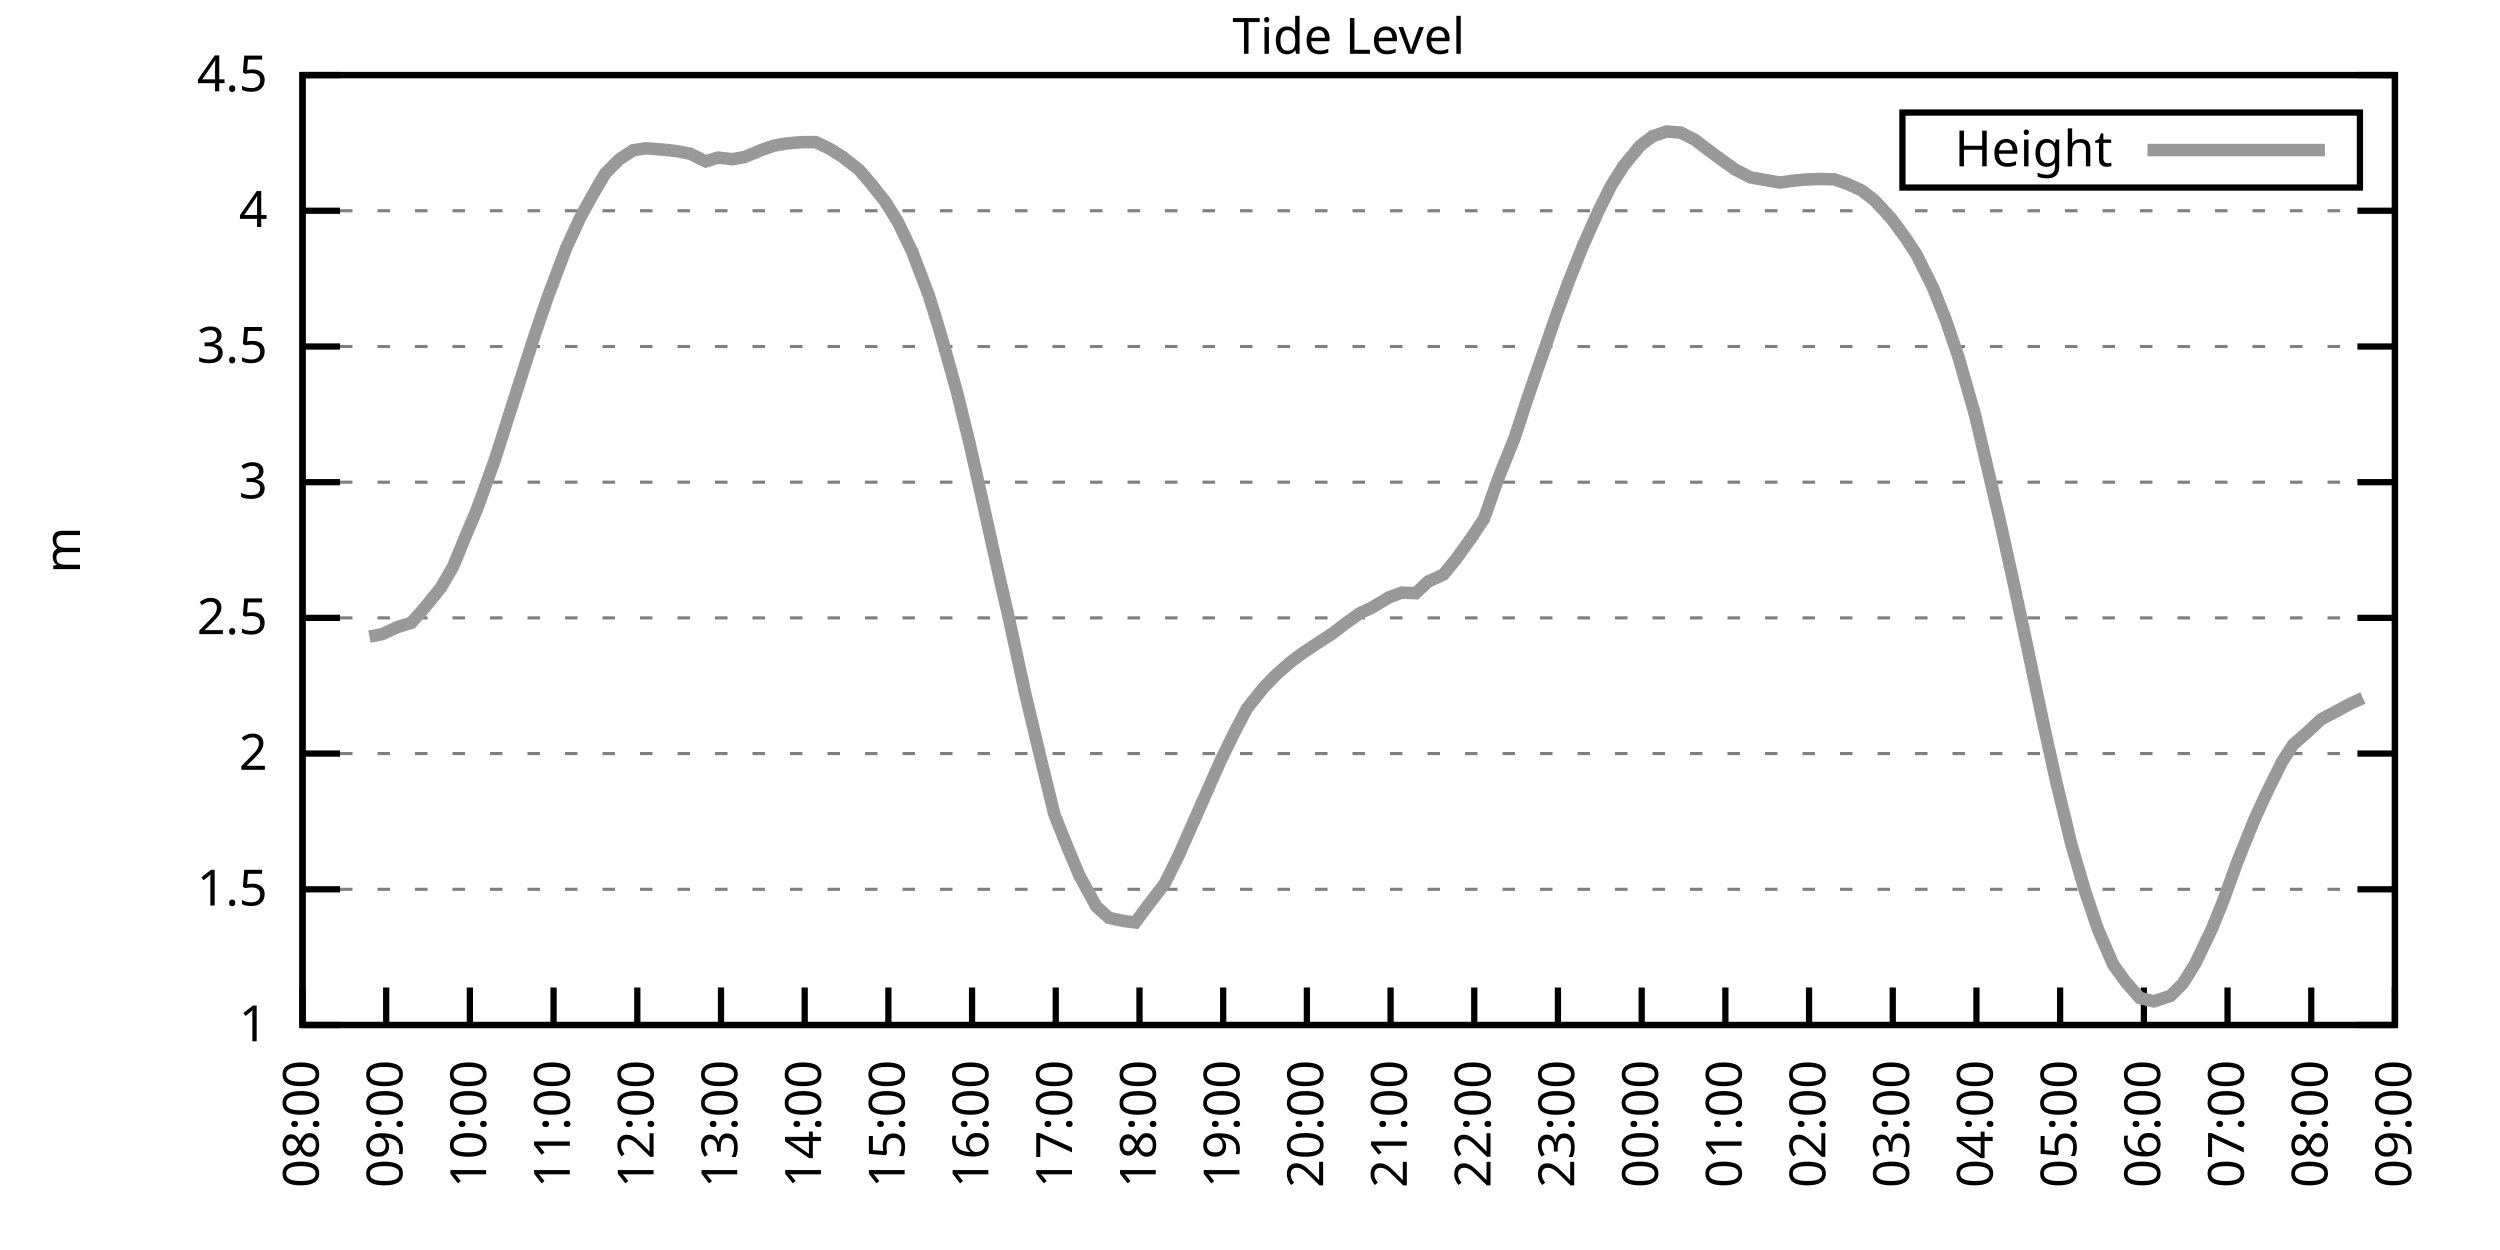
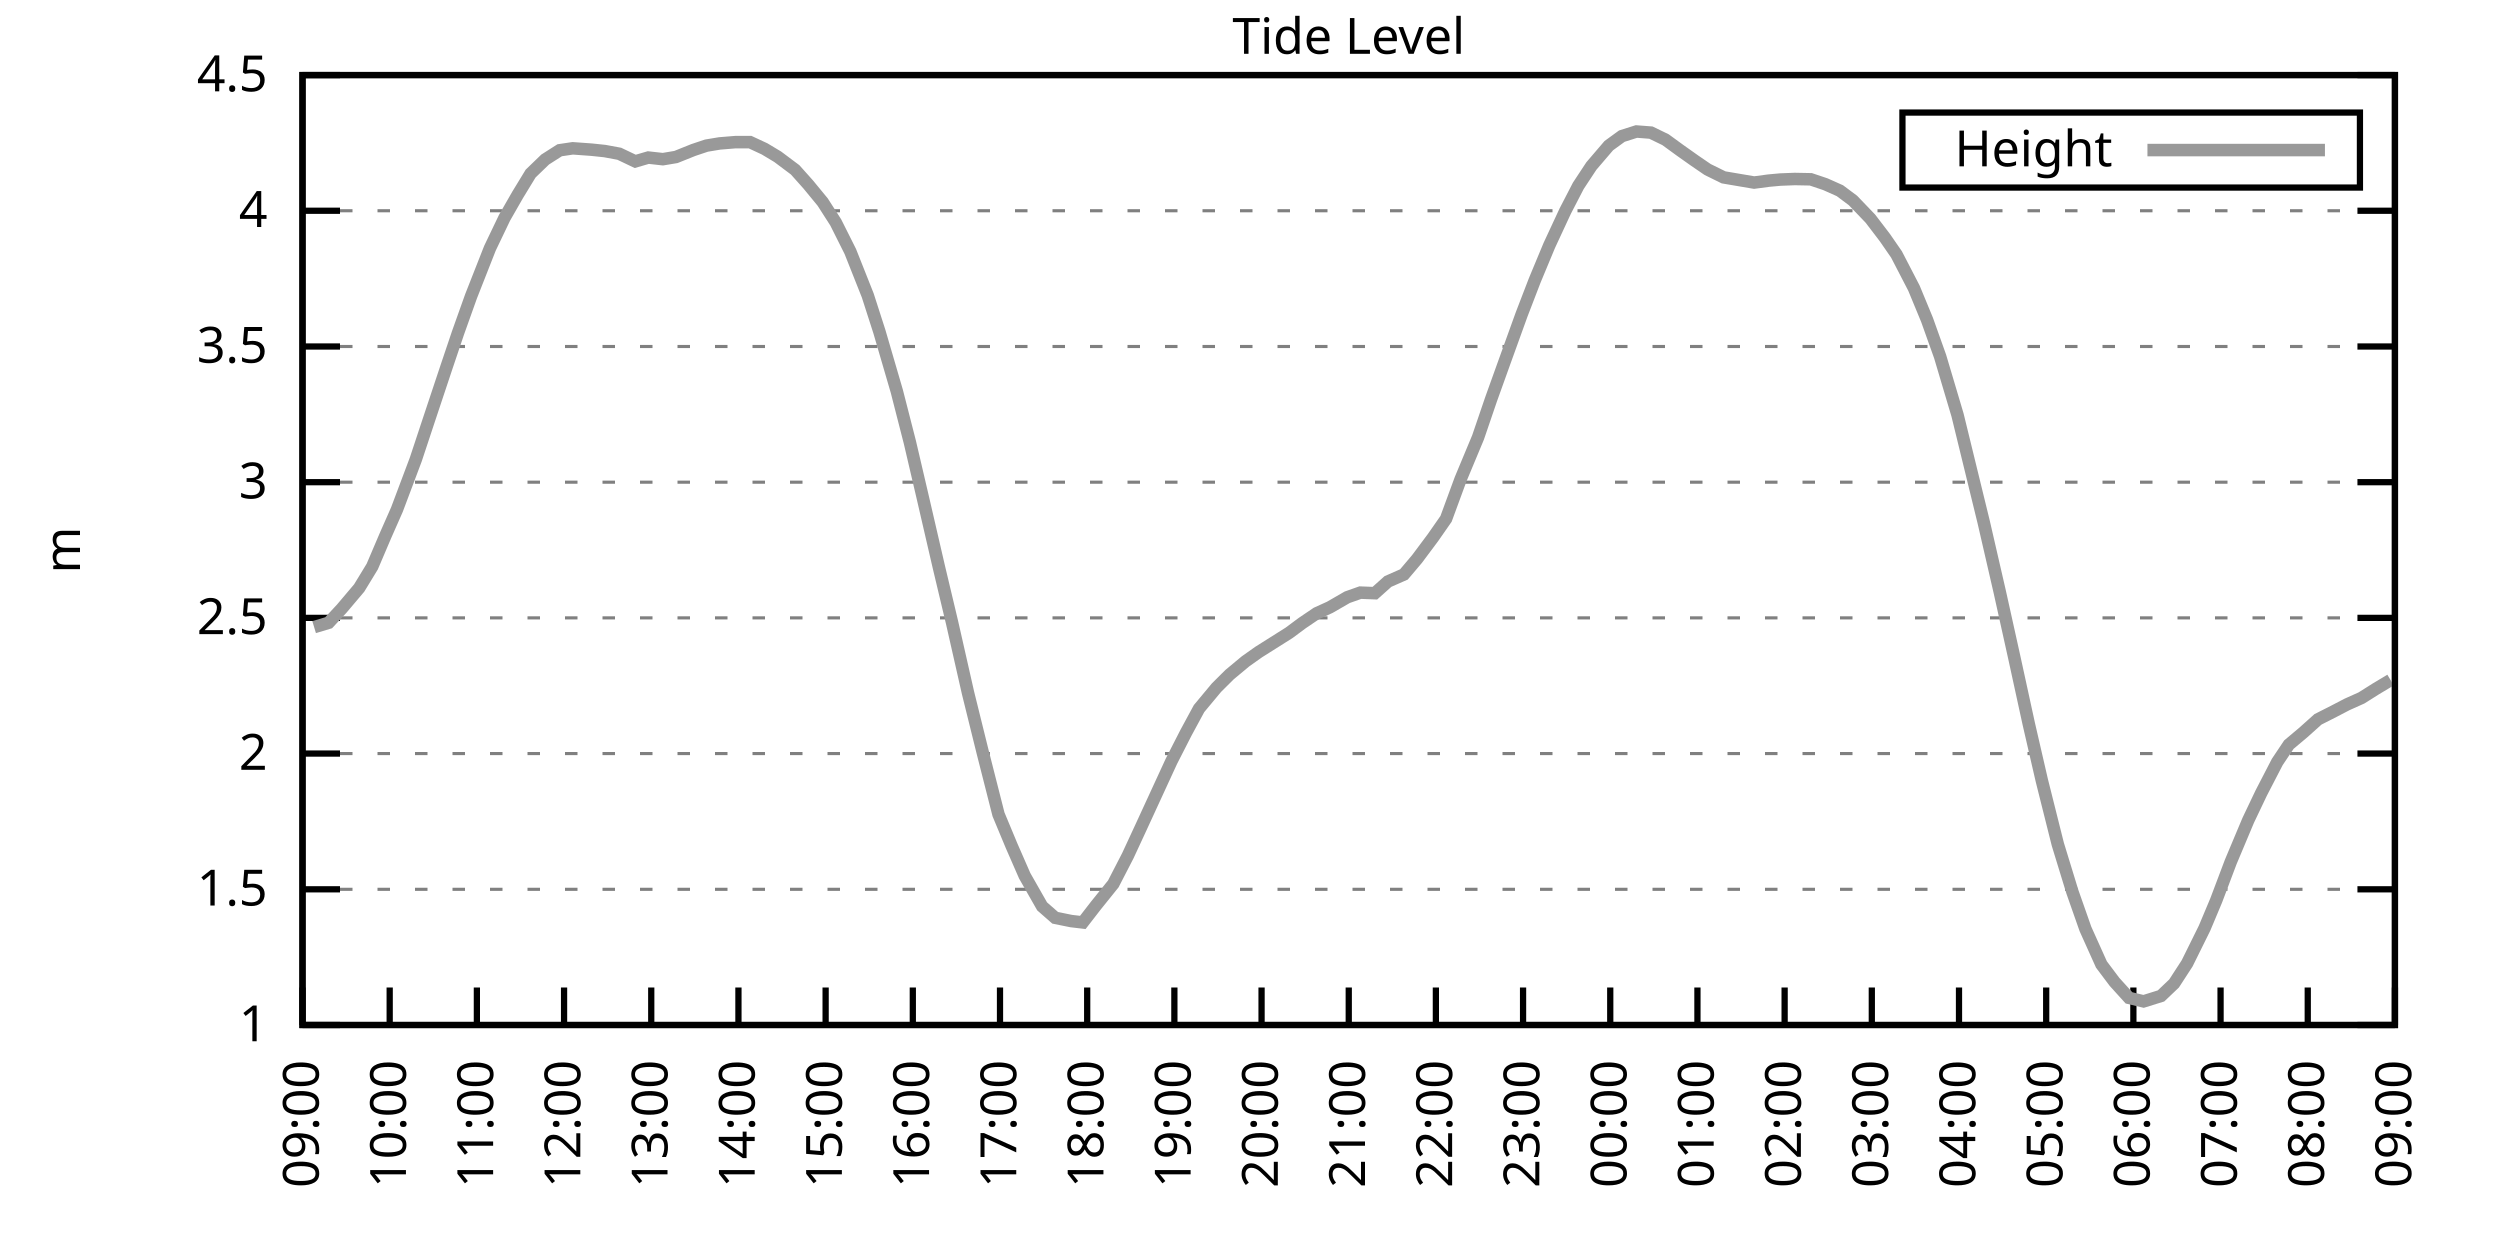
<svg xmlns="http://www.w3.org/2000/svg" xmlns:xlink="http://www.w3.org/1999/xlink" width="400" height="200" viewBox="0 0 400 200">
  <g id="gnuplot_canvas">
    <rect x="0" y="0" width="400" height="200" fill="none" />
    <defs>
      <circle id="gpDot" r="0.5" stroke-width="0.5" stroke="currentColor" />
      <path id="gpPt0" stroke-width="0.333" stroke="currentColor" d="M-1,0 h2 M0,-1 v2" />
      <path id="gpPt1" stroke-width="0.333" stroke="currentColor" d="M-1,-1 L1,1 M1,-1 L-1,1" />
      <path id="gpPt2" stroke-width="0.333" stroke="currentColor" d="M-1,0 L1,0 M0,-1 L0,1 M-1,-1 L1,1 M-1,1 L1,-1" />
      <rect id="gpPt3" stroke-width="0.333" stroke="currentColor" x="-1" y="-1" width="2" height="2" />
      <rect id="gpPt4" stroke-width="0.333" stroke="currentColor" fill="currentColor" x="-1" y="-1" width="2" height="2" />
      <circle id="gpPt5" stroke-width="0.333" stroke="currentColor" cx="0" cy="0" r="1" />
      <use xlink:href="#gpPt5" id="gpPt6" fill="currentColor" stroke="none" />
      <path id="gpPt7" stroke-width="0.333" stroke="currentColor" d="M0,-1.33 L-1.33,0.67 L1.33,0.67 z" />
      <use xlink:href="#gpPt7" id="gpPt8" fill="currentColor" stroke="none" />
      <use xlink:href="#gpPt7" id="gpPt9" stroke="currentColor" transform="rotate(180)" />
      <use xlink:href="#gpPt9" id="gpPt10" fill="currentColor" stroke="none" />
      <use xlink:href="#gpPt3" id="gpPt11" stroke="currentColor" transform="rotate(45)" />
      <use xlink:href="#gpPt11" id="gpPt12" fill="currentColor" stroke="none" />
      <path id="gpPt13" stroke-width="0.333" stroke="currentColor" d="M0,1.330 L1.265,0.411 L0.782,-1.067 L-0.782,-1.076 L-1.265,0.411 z" />
      <use xlink:href="#gpPt13" id="gpPt14" fill="currentColor" stroke="none" />
      <filter id="textbox" filterUnits="objectBoundingBox" x="0" y="0" height="1" width="1">
        <feFlood flood-color="white" flood-opacity="1" result="bgnd" />
        <feComposite in="SourceGraphic" in2="bgnd" operator="atop" />
      </filter>
      <filter id="greybox" filterUnits="objectBoundingBox" x="0" y="0" height="1" width="1">
        <feFlood flood-color="lightgrey" flood-opacity="1" result="grey" />
        <feComposite in="SourceGraphic" in2="grey" operator="atop" />
      </filter>
    </defs>
    <g fill="none" color="white" stroke="currentColor" stroke-width="1.00" stroke-linecap="butt" stroke-linejoin="miter">
</g>
    <g fill="none" color="black" stroke="currentColor" stroke-width="1.00" stroke-linecap="butt" stroke-linejoin="miter">
      <g stroke="none" shape-rendering="crispEdges">
        <polygon fill="rgb(255, 255, 255)" points="48.40,164.00 383.18,164.00 383.18,12.02 48.40,12.02 " />
      </g>
    </g>
    <g fill="none" color="black" stroke="currentColor" stroke-width="1.00" stroke-linecap="butt" stroke-linejoin="miter">
</g>
    <g fill="none" color="black" stroke="black" stroke-width="0.50" stroke-linecap="butt" stroke-linejoin="miter">
</g>
    <g fill="none" color="gray" stroke="currentColor" stroke-width="0.50" stroke-linecap="butt" stroke-linejoin="miter">
      <path stroke="gray" stroke-dasharray="2,4" class="gridline" d="M48.40,164.00 L383.19,164.00  " />
    </g>
    <g fill="none" color="gray" stroke="gray" stroke-width="1.00" stroke-linecap="butt" stroke-linejoin="miter">
</g>
    <g fill="none" color="black" stroke="currentColor" stroke-width="1.00" stroke-linecap="butt" stroke-linejoin="miter">
      <path stroke="black" d="M48.40,164.00 L54.40,164.00 M383.19,164.00 L377.19,164.00  " />
      <g transform="translate(42.80,166.60)" stroke="none" fill="black" font-family="Sans" font-size="8.00" text-anchor="end">
        <text>
          <tspan font-family="Sans"> 1</tspan>
        </text>
      </g>
    </g>
    <g fill="none" color="black" stroke="currentColor" stroke-width="1.00" stroke-linecap="butt" stroke-linejoin="miter">
</g>
    <g fill="none" color="black" stroke="black" stroke-width="0.50" stroke-linecap="butt" stroke-linejoin="miter">
</g>
    <g fill="none" color="gray" stroke="currentColor" stroke-width="0.50" stroke-linecap="butt" stroke-linejoin="miter">
      <path stroke="gray" stroke-dasharray="2,4" class="gridline" d="M48.40,142.29 L383.19,142.29  " />
    </g>
    <g fill="none" color="gray" stroke="gray" stroke-width="1.00" stroke-linecap="butt" stroke-linejoin="miter">
</g>
    <g fill="none" color="black" stroke="currentColor" stroke-width="1.00" stroke-linecap="butt" stroke-linejoin="miter">
      <path stroke="black" d="M48.40,142.29 L54.40,142.29 M383.19,142.29 L377.19,142.29  " />
      <g transform="translate(42.80,144.89)" stroke="none" fill="black" font-family="Sans" font-size="8.00" text-anchor="end">
        <text>
          <tspan font-family="Sans"> 1.5</tspan>
        </text>
      </g>
    </g>
    <g fill="none" color="black" stroke="currentColor" stroke-width="1.00" stroke-linecap="butt" stroke-linejoin="miter">
</g>
    <g fill="none" color="black" stroke="black" stroke-width="0.50" stroke-linecap="butt" stroke-linejoin="miter">
</g>
    <g fill="none" color="gray" stroke="currentColor" stroke-width="0.50" stroke-linecap="butt" stroke-linejoin="miter">
      <path stroke="gray" stroke-dasharray="2,4" class="gridline" d="M48.40,120.57 L383.19,120.57  " />
    </g>
    <g fill="none" color="gray" stroke="gray" stroke-width="1.00" stroke-linecap="butt" stroke-linejoin="miter">
</g>
    <g fill="none" color="black" stroke="currentColor" stroke-width="1.00" stroke-linecap="butt" stroke-linejoin="miter">
      <path stroke="black" d="M48.40,120.57 L54.40,120.57 M383.19,120.57 L377.19,120.57  " />
      <g transform="translate(42.80,123.17)" stroke="none" fill="black" font-family="Sans" font-size="8.00" text-anchor="end">
        <text>
          <tspan font-family="Sans"> 2</tspan>
        </text>
      </g>
    </g>
    <g fill="none" color="black" stroke="currentColor" stroke-width="1.00" stroke-linecap="butt" stroke-linejoin="miter">
</g>
    <g fill="none" color="black" stroke="black" stroke-width="0.50" stroke-linecap="butt" stroke-linejoin="miter">
</g>
    <g fill="none" color="gray" stroke="currentColor" stroke-width="0.50" stroke-linecap="butt" stroke-linejoin="miter">
      <path stroke="gray" stroke-dasharray="2,4" class="gridline" d="M48.40,98.86 L383.19,98.86  " />
    </g>
    <g fill="none" color="gray" stroke="gray" stroke-width="1.00" stroke-linecap="butt" stroke-linejoin="miter">
</g>
    <g fill="none" color="black" stroke="currentColor" stroke-width="1.00" stroke-linecap="butt" stroke-linejoin="miter">
      <path stroke="black" d="M48.40,98.86 L54.40,98.86 M383.19,98.86 L377.19,98.86  " />
      <g transform="translate(42.80,101.46)" stroke="none" fill="black" font-family="Sans" font-size="8.00" text-anchor="end">
        <text>
          <tspan font-family="Sans"> 2.5</tspan>
        </text>
      </g>
    </g>
    <g fill="none" color="black" stroke="currentColor" stroke-width="1.00" stroke-linecap="butt" stroke-linejoin="miter">
</g>
    <g fill="none" color="black" stroke="black" stroke-width="0.50" stroke-linecap="butt" stroke-linejoin="miter">
</g>
    <g fill="none" color="gray" stroke="currentColor" stroke-width="0.50" stroke-linecap="butt" stroke-linejoin="miter">
      <path stroke="gray" stroke-dasharray="2,4" class="gridline" d="M48.40,77.15 L383.19,77.15  " />
    </g>
    <g fill="none" color="gray" stroke="gray" stroke-width="1.00" stroke-linecap="butt" stroke-linejoin="miter">
</g>
    <g fill="none" color="black" stroke="currentColor" stroke-width="1.00" stroke-linecap="butt" stroke-linejoin="miter">
      <path stroke="black" d="M48.40,77.15 L54.40,77.15 M383.19,77.15 L377.19,77.15  " />
      <g transform="translate(42.80,79.75)" stroke="none" fill="black" font-family="Sans" font-size="8.00" text-anchor="end">
        <text>
          <tspan font-family="Sans"> 3</tspan>
        </text>
      </g>
    </g>
    <g fill="none" color="black" stroke="currentColor" stroke-width="1.00" stroke-linecap="butt" stroke-linejoin="miter">
</g>
    <g fill="none" color="black" stroke="black" stroke-width="0.50" stroke-linecap="butt" stroke-linejoin="miter">
</g>
    <g fill="none" color="gray" stroke="currentColor" stroke-width="0.50" stroke-linecap="butt" stroke-linejoin="miter">
      <path stroke="gray" stroke-dasharray="2,4" class="gridline" d="M48.40,55.44 L383.19,55.44  " />
    </g>
    <g fill="none" color="gray" stroke="gray" stroke-width="1.00" stroke-linecap="butt" stroke-linejoin="miter">
</g>
    <g fill="none" color="black" stroke="currentColor" stroke-width="1.00" stroke-linecap="butt" stroke-linejoin="miter">
      <path stroke="black" d="M48.40,55.44 L54.40,55.44 M383.19,55.44 L377.19,55.44  " />
      <g transform="translate(42.80,58.04)" stroke="none" fill="black" font-family="Sans" font-size="8.00" text-anchor="end">
        <text>
          <tspan font-family="Sans"> 3.5</tspan>
        </text>
      </g>
    </g>
    <g fill="none" color="black" stroke="currentColor" stroke-width="1.00" stroke-linecap="butt" stroke-linejoin="miter">
</g>
    <g fill="none" color="black" stroke="black" stroke-width="0.50" stroke-linecap="butt" stroke-linejoin="miter">
</g>
    <g fill="none" color="gray" stroke="currentColor" stroke-width="0.50" stroke-linecap="butt" stroke-linejoin="miter">
      <path stroke="gray" stroke-dasharray="2,4" class="gridline" d="M48.40,33.72 L383.19,33.72  " />
    </g>
    <g fill="none" color="gray" stroke="gray" stroke-width="1.00" stroke-linecap="butt" stroke-linejoin="miter">
</g>
    <g fill="none" color="black" stroke="currentColor" stroke-width="1.00" stroke-linecap="butt" stroke-linejoin="miter">
      <path stroke="black" d="M48.40,33.72 L54.40,33.72 M383.19,33.72 L377.19,33.72  " />
      <g transform="translate(42.80,36.32)" stroke="none" fill="black" font-family="Sans" font-size="8.00" text-anchor="end">
        <text>
          <tspan font-family="Sans"> 4</tspan>
        </text>
      </g>
    </g>
    <g fill="none" color="black" stroke="currentColor" stroke-width="1.00" stroke-linecap="butt" stroke-linejoin="miter">
</g>
    <g fill="none" color="black" stroke="black" stroke-width="0.50" stroke-linecap="butt" stroke-linejoin="miter">
</g>
    <g fill="none" color="gray" stroke="currentColor" stroke-width="0.50" stroke-linecap="butt" stroke-linejoin="miter">
      <path stroke="gray" stroke-dasharray="2,4" class="gridline" d="M48.40,12.01 L383.19,12.01  " />
    </g>
    <g fill="none" color="gray" stroke="gray" stroke-width="1.00" stroke-linecap="butt" stroke-linejoin="miter">
</g>
    <g fill="none" color="black" stroke="currentColor" stroke-width="1.00" stroke-linecap="butt" stroke-linejoin="miter">
      <path stroke="black" d="M48.40,12.01 L54.40,12.01 M383.19,12.01 L377.19,12.01  " />
      <g transform="translate(42.80,14.61)" stroke="none" fill="black" font-family="Sans" font-size="8.00" text-anchor="end">
        <text>
          <tspan font-family="Sans"> 4.5</tspan>
        </text>
      </g>
    </g>
    <g fill="none" color="black" stroke="currentColor" stroke-width="1.00" stroke-linecap="butt" stroke-linejoin="miter">
      <path stroke="black" d="M48.40,164.00 L48.40,158.00  " />
      <g transform="translate(51.00,169.60) rotate(270.00)" stroke="none" fill="black" font-family="Sans" font-size="8.00" text-anchor="end">
        <text>
-           <tspan font-family="Sans">08:00</tspan>
-         </text>
-       </g>
-     </g>
-     <g fill="none" color="black" stroke="currentColor" stroke-width="1.00" stroke-linecap="butt" stroke-linejoin="miter">
-       <path stroke="black" d="M61.79,164.00 L61.79,158.00  " />
-       <g transform="translate(64.39,169.60) rotate(270.00)" stroke="none" fill="black" font-family="Sans" font-size="8.00" text-anchor="end">
-         <text>
          <tspan font-family="Sans">09:00</tspan>
        </text>
      </g>
    </g>
    <g fill="none" color="black" stroke="currentColor" stroke-width="1.00" stroke-linecap="butt" stroke-linejoin="miter">
-       <path stroke="black" d="M75.18,164.00 L75.18,158.00  " />
-       <g transform="translate(77.78,169.60) rotate(270.00)" stroke="none" fill="black" font-family="Sans" font-size="8.00" text-anchor="end">
+       <path stroke="black" d="M62.35,164.00 L62.35,158.00  " />
+       <g transform="translate(64.95,169.60) rotate(270.00)" stroke="none" fill="black" font-family="Sans" font-size="8.00" text-anchor="end">
        <text>
          <tspan font-family="Sans">10:00</tspan>
        </text>
      </g>
    </g>
    <g fill="none" color="black" stroke="currentColor" stroke-width="1.00" stroke-linecap="butt" stroke-linejoin="miter">
-       <path stroke="black" d="M88.57,164.00 L88.57,158.00  " />
-       <g transform="translate(91.17,169.60) rotate(270.00)" stroke="none" fill="black" font-family="Sans" font-size="8.00" text-anchor="end">
+       <path stroke="black" d="M76.30,164.00 L76.30,158.00  " />
+       <g transform="translate(78.90,169.60) rotate(270.00)" stroke="none" fill="black" font-family="Sans" font-size="8.00" text-anchor="end">
        <text>
          <tspan font-family="Sans">11:00</tspan>
        </text>
      </g>
    </g>
    <g fill="none" color="black" stroke="currentColor" stroke-width="1.00" stroke-linecap="butt" stroke-linejoin="miter">
-       <path stroke="black" d="M101.97,164.00 L101.97,158.00  " />
-       <g transform="translate(104.57,169.60) rotate(270.00)" stroke="none" fill="black" font-family="Sans" font-size="8.00" text-anchor="end">
+       <path stroke="black" d="M90.25,164.00 L90.25,158.00  " />
+       <g transform="translate(92.85,169.60) rotate(270.00)" stroke="none" fill="black" font-family="Sans" font-size="8.00" text-anchor="end">
        <text>
          <tspan font-family="Sans">12:00</tspan>
        </text>
      </g>
    </g>
    <g fill="none" color="black" stroke="currentColor" stroke-width="1.00" stroke-linecap="butt" stroke-linejoin="miter">
-       <path stroke="black" d="M115.36,164.00 L115.36,158.00  " />
-       <g transform="translate(117.96,169.60) rotate(270.00)" stroke="none" fill="black" font-family="Sans" font-size="8.00" text-anchor="end">
+       <path stroke="black" d="M104.20,164.00 L104.20,158.00  " />
+       <g transform="translate(106.80,169.60) rotate(270.00)" stroke="none" fill="black" font-family="Sans" font-size="8.00" text-anchor="end">
        <text>
          <tspan font-family="Sans">13:00</tspan>
        </text>
      </g>
    </g>
    <g fill="none" color="black" stroke="currentColor" stroke-width="1.00" stroke-linecap="butt" stroke-linejoin="miter">
-       <path stroke="black" d="M128.75,164.00 L128.75,158.00  " />
-       <g transform="translate(131.35,169.60) rotate(270.00)" stroke="none" fill="black" font-family="Sans" font-size="8.00" text-anchor="end">
+       <path stroke="black" d="M118.15,164.00 L118.15,158.00  " />
+       <g transform="translate(120.75,169.60) rotate(270.00)" stroke="none" fill="black" font-family="Sans" font-size="8.00" text-anchor="end">
        <text>
          <tspan font-family="Sans">14:00</tspan>
        </text>
      </g>
    </g>
    <g fill="none" color="black" stroke="currentColor" stroke-width="1.00" stroke-linecap="butt" stroke-linejoin="miter">
-       <path stroke="black" d="M142.14,164.00 L142.14,158.00  " />
-       <g transform="translate(144.74,169.60) rotate(270.00)" stroke="none" fill="black" font-family="Sans" font-size="8.00" text-anchor="end">
+       <path stroke="black" d="M132.10,164.00 L132.10,158.00  " />
+       <g transform="translate(134.70,169.60) rotate(270.00)" stroke="none" fill="black" font-family="Sans" font-size="8.00" text-anchor="end">
        <text>
          <tspan font-family="Sans">15:00</tspan>
        </text>
      </g>
    </g>
    <g fill="none" color="black" stroke="currentColor" stroke-width="1.00" stroke-linecap="butt" stroke-linejoin="miter">
-       <path stroke="black" d="M155.53,164.00 L155.53,158.00  " />
-       <g transform="translate(158.13,169.60) rotate(270.00)" stroke="none" fill="black" font-family="Sans" font-size="8.00" text-anchor="end">
+       <path stroke="black" d="M146.05,164.00 L146.05,158.00  " />
+       <g transform="translate(148.65,169.60) rotate(270.00)" stroke="none" fill="black" font-family="Sans" font-size="8.00" text-anchor="end">
        <text>
          <tspan font-family="Sans">16:00</tspan>
        </text>
      </g>
    </g>
    <g fill="none" color="black" stroke="currentColor" stroke-width="1.00" stroke-linecap="butt" stroke-linejoin="miter">
-       <path stroke="black" d="M168.92,164.00 L168.92,158.00  " />
-       <g transform="translate(171.52,169.60) rotate(270.00)" stroke="none" fill="black" font-family="Sans" font-size="8.00" text-anchor="end">
+       <path stroke="black" d="M160.00,164.00 L160.00,158.00  " />
+       <g transform="translate(162.60,169.60) rotate(270.00)" stroke="none" fill="black" font-family="Sans" font-size="8.00" text-anchor="end">
        <text>
          <tspan font-family="Sans">17:00</tspan>
        </text>
      </g>
    </g>
    <g fill="none" color="black" stroke="currentColor" stroke-width="1.00" stroke-linecap="butt" stroke-linejoin="miter">
-       <path stroke="black" d="M182.32,164.00 L182.32,158.00  " />
-       <g transform="translate(184.92,169.60) rotate(270.00)" stroke="none" fill="black" font-family="Sans" font-size="8.00" text-anchor="end">
+       <path stroke="black" d="M173.95,164.00 L173.95,158.00  " />
+       <g transform="translate(176.55,169.60) rotate(270.00)" stroke="none" fill="black" font-family="Sans" font-size="8.00" text-anchor="end">
        <text>
          <tspan font-family="Sans">18:00</tspan>
        </text>
      </g>
    </g>
    <g fill="none" color="black" stroke="currentColor" stroke-width="1.00" stroke-linecap="butt" stroke-linejoin="miter">
-       <path stroke="black" d="M195.71,164.00 L195.71,158.00  " />
-       <g transform="translate(198.31,169.60) rotate(270.00)" stroke="none" fill="black" font-family="Sans" font-size="8.00" text-anchor="end">
+       <path stroke="black" d="M187.90,164.00 L187.90,158.00  " />
+       <g transform="translate(190.50,169.60) rotate(270.00)" stroke="none" fill="black" font-family="Sans" font-size="8.00" text-anchor="end">
        <text>
          <tspan font-family="Sans">19:00</tspan>
        </text>
      </g>
    </g>
    <g fill="none" color="black" stroke="currentColor" stroke-width="1.00" stroke-linecap="butt" stroke-linejoin="miter">
-       <path stroke="black" d="M209.10,164.00 L209.10,158.00  " />
-       <g transform="translate(211.70,169.60) rotate(270.00)" stroke="none" fill="black" font-family="Sans" font-size="8.00" text-anchor="end">
+       <path stroke="black" d="M201.85,164.00 L201.85,158.00  " />
+       <g transform="translate(204.45,169.60) rotate(270.00)" stroke="none" fill="black" font-family="Sans" font-size="8.00" text-anchor="end">
        <text>
          <tspan font-family="Sans">20:00</tspan>
        </text>
      </g>
    </g>
    <g fill="none" color="black" stroke="currentColor" stroke-width="1.00" stroke-linecap="butt" stroke-linejoin="miter">
-       <path stroke="black" d="M222.49,164.00 L222.49,158.00  " />
-       <g transform="translate(225.09,169.60) rotate(270.00)" stroke="none" fill="black" font-family="Sans" font-size="8.00" text-anchor="end">
+       <path stroke="black" d="M215.80,164.00 L215.80,158.00  " />
+       <g transform="translate(218.40,169.60) rotate(270.00)" stroke="none" fill="black" font-family="Sans" font-size="8.00" text-anchor="end">
        <text>
          <tspan font-family="Sans">21:00</tspan>
        </text>
      </g>
    </g>
    <g fill="none" color="black" stroke="currentColor" stroke-width="1.00" stroke-linecap="butt" stroke-linejoin="miter">
-       <path stroke="black" d="M235.88,164.00 L235.88,158.00  " />
-       <g transform="translate(238.48,169.60) rotate(270.00)" stroke="none" fill="black" font-family="Sans" font-size="8.00" text-anchor="end">
+       <path stroke="black" d="M229.74,164.00 L229.74,158.00  " />
+       <g transform="translate(232.34,169.60) rotate(270.00)" stroke="none" fill="black" font-family="Sans" font-size="8.00" text-anchor="end">
        <text>
          <tspan font-family="Sans">22:00</tspan>
        </text>
      </g>
    </g>
    <g fill="none" color="black" stroke="currentColor" stroke-width="1.00" stroke-linecap="butt" stroke-linejoin="miter">
-       <path stroke="black" d="M249.27,164.00 L249.27,158.00  " />
-       <g transform="translate(251.87,169.60) rotate(270.00)" stroke="none" fill="black" font-family="Sans" font-size="8.00" text-anchor="end">
+       <path stroke="black" d="M243.69,164.00 L243.69,158.00  " />
+       <g transform="translate(246.29,169.60) rotate(270.00)" stroke="none" fill="black" font-family="Sans" font-size="8.00" text-anchor="end">
        <text>
          <tspan font-family="Sans">23:00</tspan>
        </text>
      </g>
    </g>
    <g fill="none" color="black" stroke="currentColor" stroke-width="1.00" stroke-linecap="butt" stroke-linejoin="miter">
-       <path stroke="black" d="M262.67,164.00 L262.67,158.00  " />
-       <g transform="translate(265.27,169.60) rotate(270.00)" stroke="none" fill="black" font-family="Sans" font-size="8.00" text-anchor="end">
+       <path stroke="black" d="M257.64,164.00 L257.64,158.00  " />
+       <g transform="translate(260.24,169.60) rotate(270.00)" stroke="none" fill="black" font-family="Sans" font-size="8.00" text-anchor="end">
        <text>
          <tspan font-family="Sans">00:00</tspan>
        </text>
      </g>
    </g>
    <g fill="none" color="black" stroke="currentColor" stroke-width="1.00" stroke-linecap="butt" stroke-linejoin="miter">
-       <path stroke="black" d="M276.06,164.00 L276.06,158.00  " />
-       <g transform="translate(278.66,169.60) rotate(270.00)" stroke="none" fill="black" font-family="Sans" font-size="8.00" text-anchor="end">
+       <path stroke="black" d="M271.59,164.00 L271.59,158.00  " />
+       <g transform="translate(274.19,169.60) rotate(270.00)" stroke="none" fill="black" font-family="Sans" font-size="8.00" text-anchor="end">
        <text>
          <tspan font-family="Sans">01:00</tspan>
        </text>
      </g>
    </g>
    <g fill="none" color="black" stroke="currentColor" stroke-width="1.00" stroke-linecap="butt" stroke-linejoin="miter">
-       <path stroke="black" d="M289.45,164.00 L289.45,158.00  " />
-       <g transform="translate(292.05,169.60) rotate(270.00)" stroke="none" fill="black" font-family="Sans" font-size="8.00" text-anchor="end">
+       <path stroke="black" d="M285.54,164.00 L285.54,158.00  " />
+       <g transform="translate(288.14,169.60) rotate(270.00)" stroke="none" fill="black" font-family="Sans" font-size="8.00" text-anchor="end">
        <text>
          <tspan font-family="Sans">02:00</tspan>
        </text>
      </g>
    </g>
    <g fill="none" color="black" stroke="currentColor" stroke-width="1.00" stroke-linecap="butt" stroke-linejoin="miter">
-       <path stroke="black" d="M302.84,164.00 L302.84,158.00  " />
-       <g transform="translate(305.44,169.60) rotate(270.00)" stroke="none" fill="black" font-family="Sans" font-size="8.00" text-anchor="end">
+       <path stroke="black" d="M299.49,164.00 L299.49,158.00  " />
+       <g transform="translate(302.09,169.60) rotate(270.00)" stroke="none" fill="black" font-family="Sans" font-size="8.00" text-anchor="end">
        <text>
          <tspan font-family="Sans">03:00</tspan>
        </text>
      </g>
    </g>
    <g fill="none" color="black" stroke="currentColor" stroke-width="1.00" stroke-linecap="butt" stroke-linejoin="miter">
-       <path stroke="black" d="M316.23,164.00 L316.23,158.00  " />
-       <g transform="translate(318.83,169.60) rotate(270.00)" stroke="none" fill="black" font-family="Sans" font-size="8.00" text-anchor="end">
+       <path stroke="black" d="M313.44,164.00 L313.44,158.00  " />
+       <g transform="translate(316.04,169.60) rotate(270.00)" stroke="none" fill="black" font-family="Sans" font-size="8.00" text-anchor="end">
        <text>
          <tspan font-family="Sans">04:00</tspan>
        </text>
      </g>
    </g>
    <g fill="none" color="black" stroke="currentColor" stroke-width="1.00" stroke-linecap="butt" stroke-linejoin="miter">
-       <path stroke="black" d="M329.62,164.00 L329.62,158.00  " />
-       <g transform="translate(332.22,169.60) rotate(270.00)" stroke="none" fill="black" font-family="Sans" font-size="8.00" text-anchor="end">
+       <path stroke="black" d="M327.39,164.00 L327.39,158.00  " />
+       <g transform="translate(329.99,169.60) rotate(270.00)" stroke="none" fill="black" font-family="Sans" font-size="8.00" text-anchor="end">
        <text>
          <tspan font-family="Sans">05:00</tspan>
        </text>
      </g>
    </g>
    <g fill="none" color="black" stroke="currentColor" stroke-width="1.00" stroke-linecap="butt" stroke-linejoin="miter">
-       <path stroke="black" d="M343.02,164.00 L343.02,158.00  " />
-       <g transform="translate(345.62,169.60) rotate(270.00)" stroke="none" fill="black" font-family="Sans" font-size="8.00" text-anchor="end">
+       <path stroke="black" d="M341.34,164.00 L341.34,158.00  " />
+       <g transform="translate(343.94,169.60) rotate(270.00)" stroke="none" fill="black" font-family="Sans" font-size="8.00" text-anchor="end">
        <text>
          <tspan font-family="Sans">06:00</tspan>
        </text>
      </g>
    </g>
    <g fill="none" color="black" stroke="currentColor" stroke-width="1.00" stroke-linecap="butt" stroke-linejoin="miter">
-       <path stroke="black" d="M356.41,164.00 L356.41,158.00  " />
-       <g transform="translate(359.01,169.60) rotate(270.00)" stroke="none" fill="black" font-family="Sans" font-size="8.00" text-anchor="end">
+       <path stroke="black" d="M355.29,164.00 L355.29,158.00  " />
+       <g transform="translate(357.89,169.60) rotate(270.00)" stroke="none" fill="black" font-family="Sans" font-size="8.00" text-anchor="end">
        <text>
          <tspan font-family="Sans">07:00</tspan>
        </text>
      </g>
    </g>
    <g fill="none" color="black" stroke="currentColor" stroke-width="1.00" stroke-linecap="butt" stroke-linejoin="miter">
-       <path stroke="black" d="M369.80,164.00 L369.80,158.00  " />
-       <g transform="translate(372.40,169.60) rotate(270.00)" stroke="none" fill="black" font-family="Sans" font-size="8.00" text-anchor="end">
+       <path stroke="black" d="M369.24,164.00 L369.24,158.00  " />
+       <g transform="translate(371.84,169.60) rotate(270.00)" stroke="none" fill="black" font-family="Sans" font-size="8.00" text-anchor="end">
        <text>
          <tspan font-family="Sans">08:00</tspan>
        </text>
      </g>
    </g>
    <g fill="none" color="black" stroke="currentColor" stroke-width="1.00" stroke-linecap="butt" stroke-linejoin="miter">
      <path stroke="black" d="M383.19,164.00 L383.19,158.00  " />
      <g transform="translate(385.79,169.60) rotate(270.00)" stroke="none" fill="black" font-family="Sans" font-size="8.00" text-anchor="end">
        <text>
          <tspan font-family="Sans">09:00</tspan>
        </text>
      </g>
    </g>
    <g fill="none" color="black" stroke="currentColor" stroke-width="1.00" stroke-linecap="butt" stroke-linejoin="miter">
</g>
    <g fill="none" color="black" stroke="currentColor" stroke-width="1.00" stroke-linecap="butt" stroke-linejoin="miter">
      <path stroke="black" d="M48.40,12.01 L48.40,164.00 L383.19,164.00 L383.19,12.01 L48.40,12.01 Z  " />
    </g>
    <g fill="none" color="black" stroke="currentColor" stroke-width="1.00" stroke-linecap="butt" stroke-linejoin="miter">
</g>
    <g fill="none" color="black" stroke="currentColor" stroke-width="1.00" stroke-linecap="butt" stroke-linejoin="miter">
      <path stroke="black" d="M304.39,30.01 L304.39,18.01 L377.59,18.01 L377.59,30.01 L304.39,30.01 Z  " />
    </g>
    <g id="Tide_level_plot_1">
      <g fill="none" color="white" stroke="black" stroke-width="2.00" stroke-linecap="butt" stroke-linejoin="miter">
</g>
      <g fill="none" color="black" stroke="currentColor" stroke-width="2.00" stroke-linecap="butt" stroke-linejoin="miter">
        <g transform="translate(337.99,26.61)" stroke="none" fill="black" font-family="Sans" font-size="8.00" text-anchor="end">
          <text>
            <tspan font-family="Sans">Height</tspan>
          </text>
        </g>
      </g>
      <g fill="none" color="black" stroke="currentColor" stroke-width="2.00" stroke-linecap="butt" stroke-linejoin="miter">
-         <path stroke="rgb(153, 153, 153)" d="M343.59,24.01 L371.99,24.01 M59.11,101.86 L61.12,101.47 L63.58,100.34 L65.81,99.64 L67.82,97.38 L70.50,94.08   L72.50,90.65 L74.51,85.75 L76.30,81.53 L79.20,73.50 L81.21,67.16 L83.89,58.78 L85.67,53.26 L87.68,47.40   L90.58,39.72 L92.82,34.85 L94.82,31.20 L96.83,27.77 L99.06,25.52 L101.30,24.04 L103.31,23.73 L106.21,23.95   L108.22,24.17 L110.45,24.60 L112.90,25.82 L114.91,25.21 L117.14,25.47 L119.15,25.12 L121.83,24.00 L123.84,23.30   L125.85,22.95 L128.30,22.74 L130.54,22.74 L132.77,23.82 L134.78,25.08 L137.45,27.17 L139.46,29.51 L141.69,32.33   L143.70,35.59 L145.94,40.24 L148.61,47.27 L150.40,53.05 L153.08,62.60 L155.09,70.76 L157.10,79.71 L159.55,90.78   L161.56,99.56 L164.01,110.85 L166.25,120.27 L168.70,130.30 L170.71,135.34 L172.72,140.12 L175.40,145.02 L177.41,146.85   L179.86,147.37 L181.65,147.59 L183.66,144.89 L186.33,141.42 L188.57,136.90 L190.57,132.39 L193.03,126.83 L195.26,121.79   L197.49,117.23 L199.50,113.37 L202.18,110.02 L204.19,107.94 L206.64,105.81 L208.65,104.33 L210.88,102.86 L213.34,101.25   L215.35,99.69 L217.58,98.12 L219.59,97.17 L222.27,95.56 L224.28,94.82 L226.51,94.91 L228.52,93.04 L230.97,91.91   L232.98,89.44 L235.44,86.01 L237.44,83.01 L239.68,76.67 L242.36,69.98 L244.36,63.86 L246.37,58.04 L249.05,50.31   L251.06,44.88 L253.29,39.28 L255.75,33.77 L257.76,29.73 L259.76,26.56 L262.44,23.30 L264.45,21.78 L266.68,21.04   L268.92,21.22 L271.15,22.35 L273.38,24.04 L275.61,25.69 L277.62,27.12 L280.07,28.38 L284.76,29.21 L286.99,28.90   L288.78,28.73 L291.01,28.64 L293.47,28.69 L295.70,29.47 L297.93,30.51 L299.94,32.07 L302.62,34.98 L304.85,38.02   L306.63,40.71 L309.31,46.10 L311.32,51.18 L313.33,57.04 L316.01,66.42 L320.03,83.53 L322.48,94.65 L324.71,105.16   L326.95,115.80 L328.95,124.87 L331.41,135.08 L333.64,142.68 L335.65,148.63 L338.10,154.32 L340.11,157.10 L342.35,159.66   L344.58,160.22 L347.26,159.35 L349.26,157.36 L351.27,154.14 L353.95,148.50 L355.74,144.07 L357.97,137.90 L360.65,131.26   L362.66,126.87 L365.11,121.92 L366.90,119.14 L369.13,117.19 L371.36,115.10 L373.82,113.80 L375.82,112.71 L378.06,111.67    " />
+         <path stroke="rgb(153, 153, 153)" d="M343.59,24.01 L371.99,24.01 M50.26,100.34 L52.58,99.64 L54.68,97.38 L57.47,94.08 L59.56,90.65 L61.65,85.75   L63.51,81.53 L66.53,73.50 L68.63,67.16 L71.42,58.78 L73.28,53.26 L75.37,47.40 L78.39,39.72 L80.72,34.85   L82.81,31.20 L84.90,27.77 L87.23,25.52 L89.55,24.04 L91.64,23.73 L94.67,23.95 L96.76,24.17 L99.08,24.60   L101.64,25.82 L103.73,25.21 L106.06,25.47 L108.15,25.12 L110.94,24.00 L113.03,23.30 L115.13,22.95 L117.68,22.74   L120.01,22.74 L122.33,23.82 L124.43,25.08 L127.22,27.17 L129.31,29.51 L131.63,32.33 L133.72,35.59 L136.05,40.24   L138.84,47.27 L140.70,53.05 L143.49,62.60 L145.58,70.76 L147.67,79.71 L150.23,90.78 L152.32,99.56 L154.88,110.85   L157.21,120.27 L159.76,130.30 L161.86,135.34 L163.95,140.12 L166.74,145.02 L168.83,146.85 L171.39,147.37 L173.25,147.59   L175.34,144.89 L178.13,141.42 L180.46,136.90 L182.55,132.39 L185.11,126.83 L187.43,121.79 L189.76,117.23 L191.85,113.37   L194.64,110.02 L196.73,107.94 L199.29,105.81 L201.38,104.33 L203.71,102.86 L206.26,101.25 L208.36,99.69 L210.68,98.12   L212.77,97.17 L215.56,95.56 L217.65,94.82 L219.98,94.91 L222.07,93.04 L224.63,91.91 L226.72,89.44 L229.28,86.01   L231.37,83.01 L233.70,76.67 L236.49,69.98 L238.58,63.86 L240.67,58.04 L243.46,50.31 L245.55,44.88 L247.88,39.28   L250.44,33.77 L252.53,29.73 L254.62,26.56 L257.41,23.30 L259.50,21.78 L261.83,21.04 L264.15,21.22 L266.48,22.35   L268.80,24.04 L271.13,25.69 L273.22,27.12 L275.78,28.38 L280.66,29.21 L282.99,28.90 L284.85,28.73 L287.17,28.64   L289.73,28.69 L292.05,29.47 L294.38,30.51 L296.47,32.07 L299.26,34.98 L301.58,38.02 L303.44,40.71 L306.23,46.10   L308.33,51.18 L310.42,57.04 L313.21,66.42 L317.39,83.53 L319.95,94.65 L322.28,105.16 L324.60,115.80 L326.69,124.87   L329.25,135.08 L331.58,142.68 L333.67,148.63 L336.23,154.32 L338.32,157.10 L340.64,159.66 L342.97,160.22 L345.76,159.35   L347.85,157.36 L349.94,154.14 L352.73,148.50 L354.59,144.07 L356.92,137.90 L359.71,131.26 L361.80,126.87 L364.36,121.92   L366.22,119.14 L368.54,117.19 L370.87,115.10 L373.43,113.80 L375.52,112.71 L377.84,111.67 L380.17,110.20 L382.49,108.81    " />
      </g>
    </g>
    <g fill="none" color="black" stroke="currentColor" stroke-width="2.00" stroke-linecap="butt" stroke-linejoin="miter">
</g>
    <g fill="none" color="black" stroke="black" stroke-width="1.00" stroke-linecap="butt" stroke-linejoin="miter">
</g>
    <g fill="none" color="black" stroke="currentColor" stroke-width="1.00" stroke-linecap="butt" stroke-linejoin="miter">
      <path stroke="black" d="M48.40,12.01 L48.40,164.00 L383.19,164.00 L383.19,12.01 L48.40,12.01 Z  " />
      <g transform="translate(12.80,88.01) rotate(270.00)" stroke="none" fill="black" font-family="Sans" font-size="8.00" text-anchor="middle">
        <text>
          <tspan font-family="Sans">m</tspan>
        </text>
      </g>
    </g>
    <g fill="none" color="black" stroke="currentColor" stroke-width="1.00" stroke-linecap="butt" stroke-linejoin="miter">
</g>
    <g fill="none" color="black" stroke="currentColor" stroke-width="1.00" stroke-linecap="butt" stroke-linejoin="miter">
      <g transform="translate(215.79,8.61)" stroke="none" fill="black" font-family="Sans" font-size="8.00" text-anchor="middle">
        <text>
          <tspan font-family="Sans">Tide Level</tspan>
        </text>
      </g>
    </g>
    <g fill="none" color="black" stroke="currentColor" stroke-width="1.00" stroke-linecap="butt" stroke-linejoin="miter">
</g>
  </g>
</svg>
